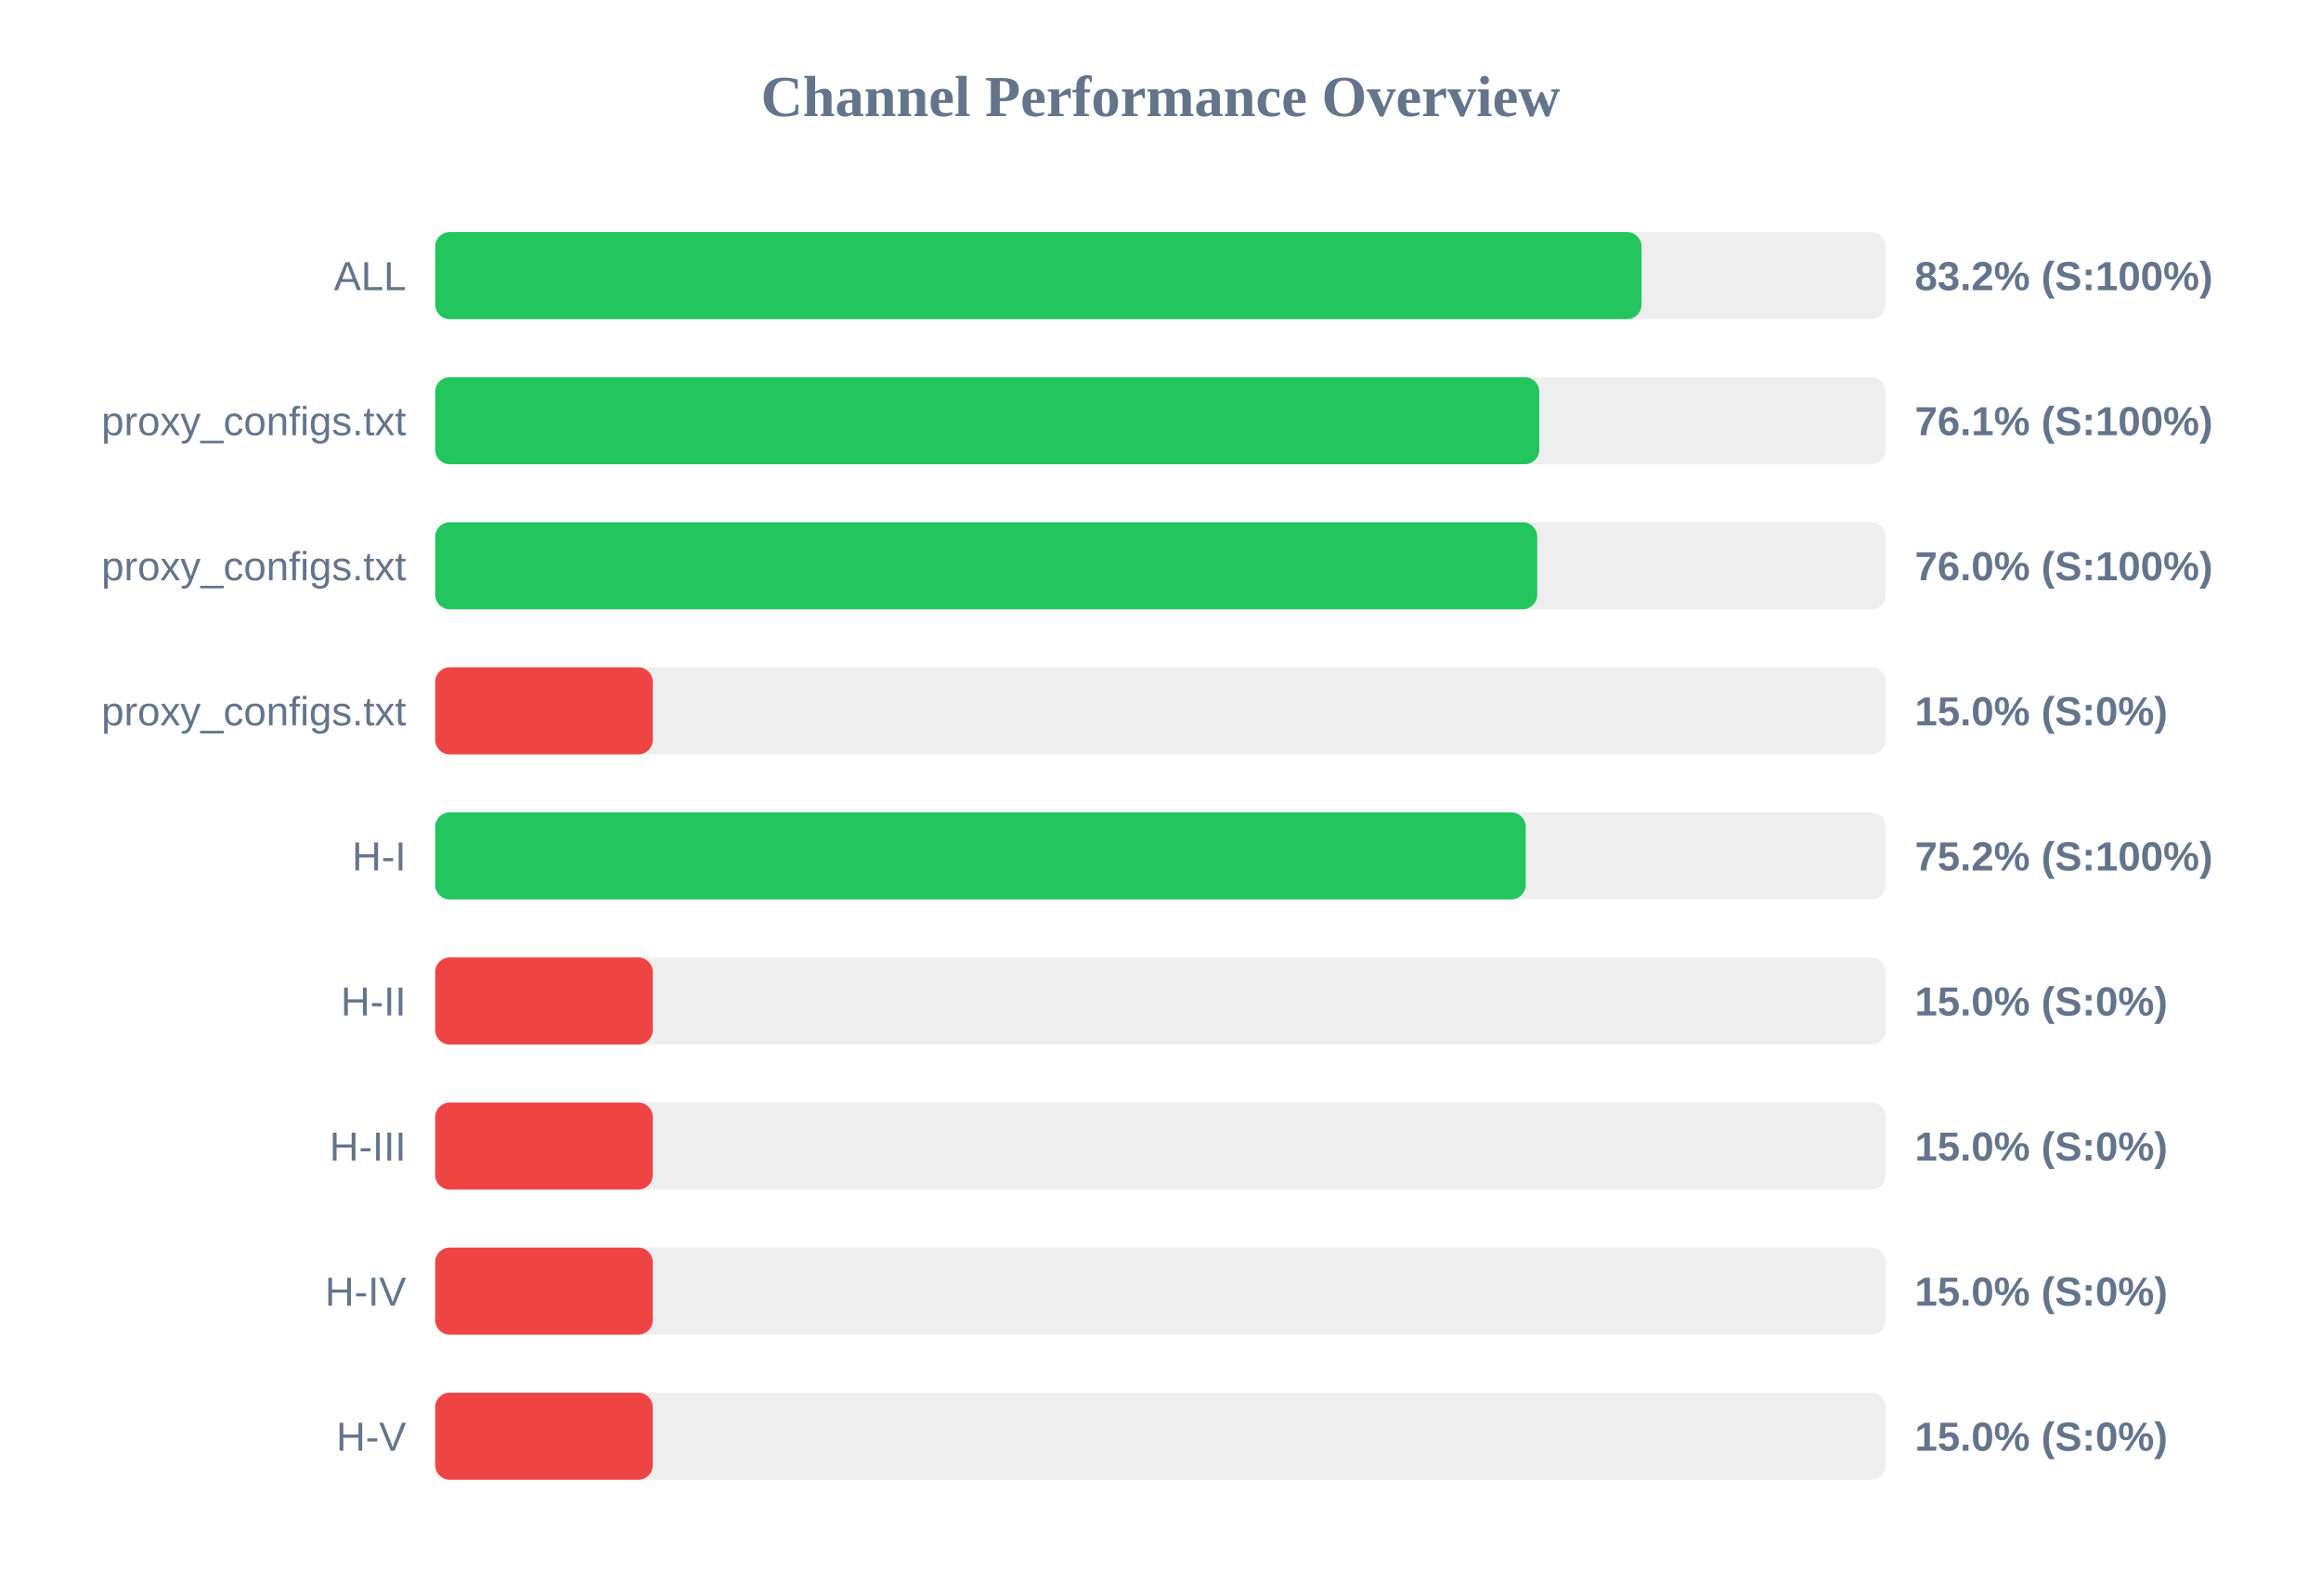
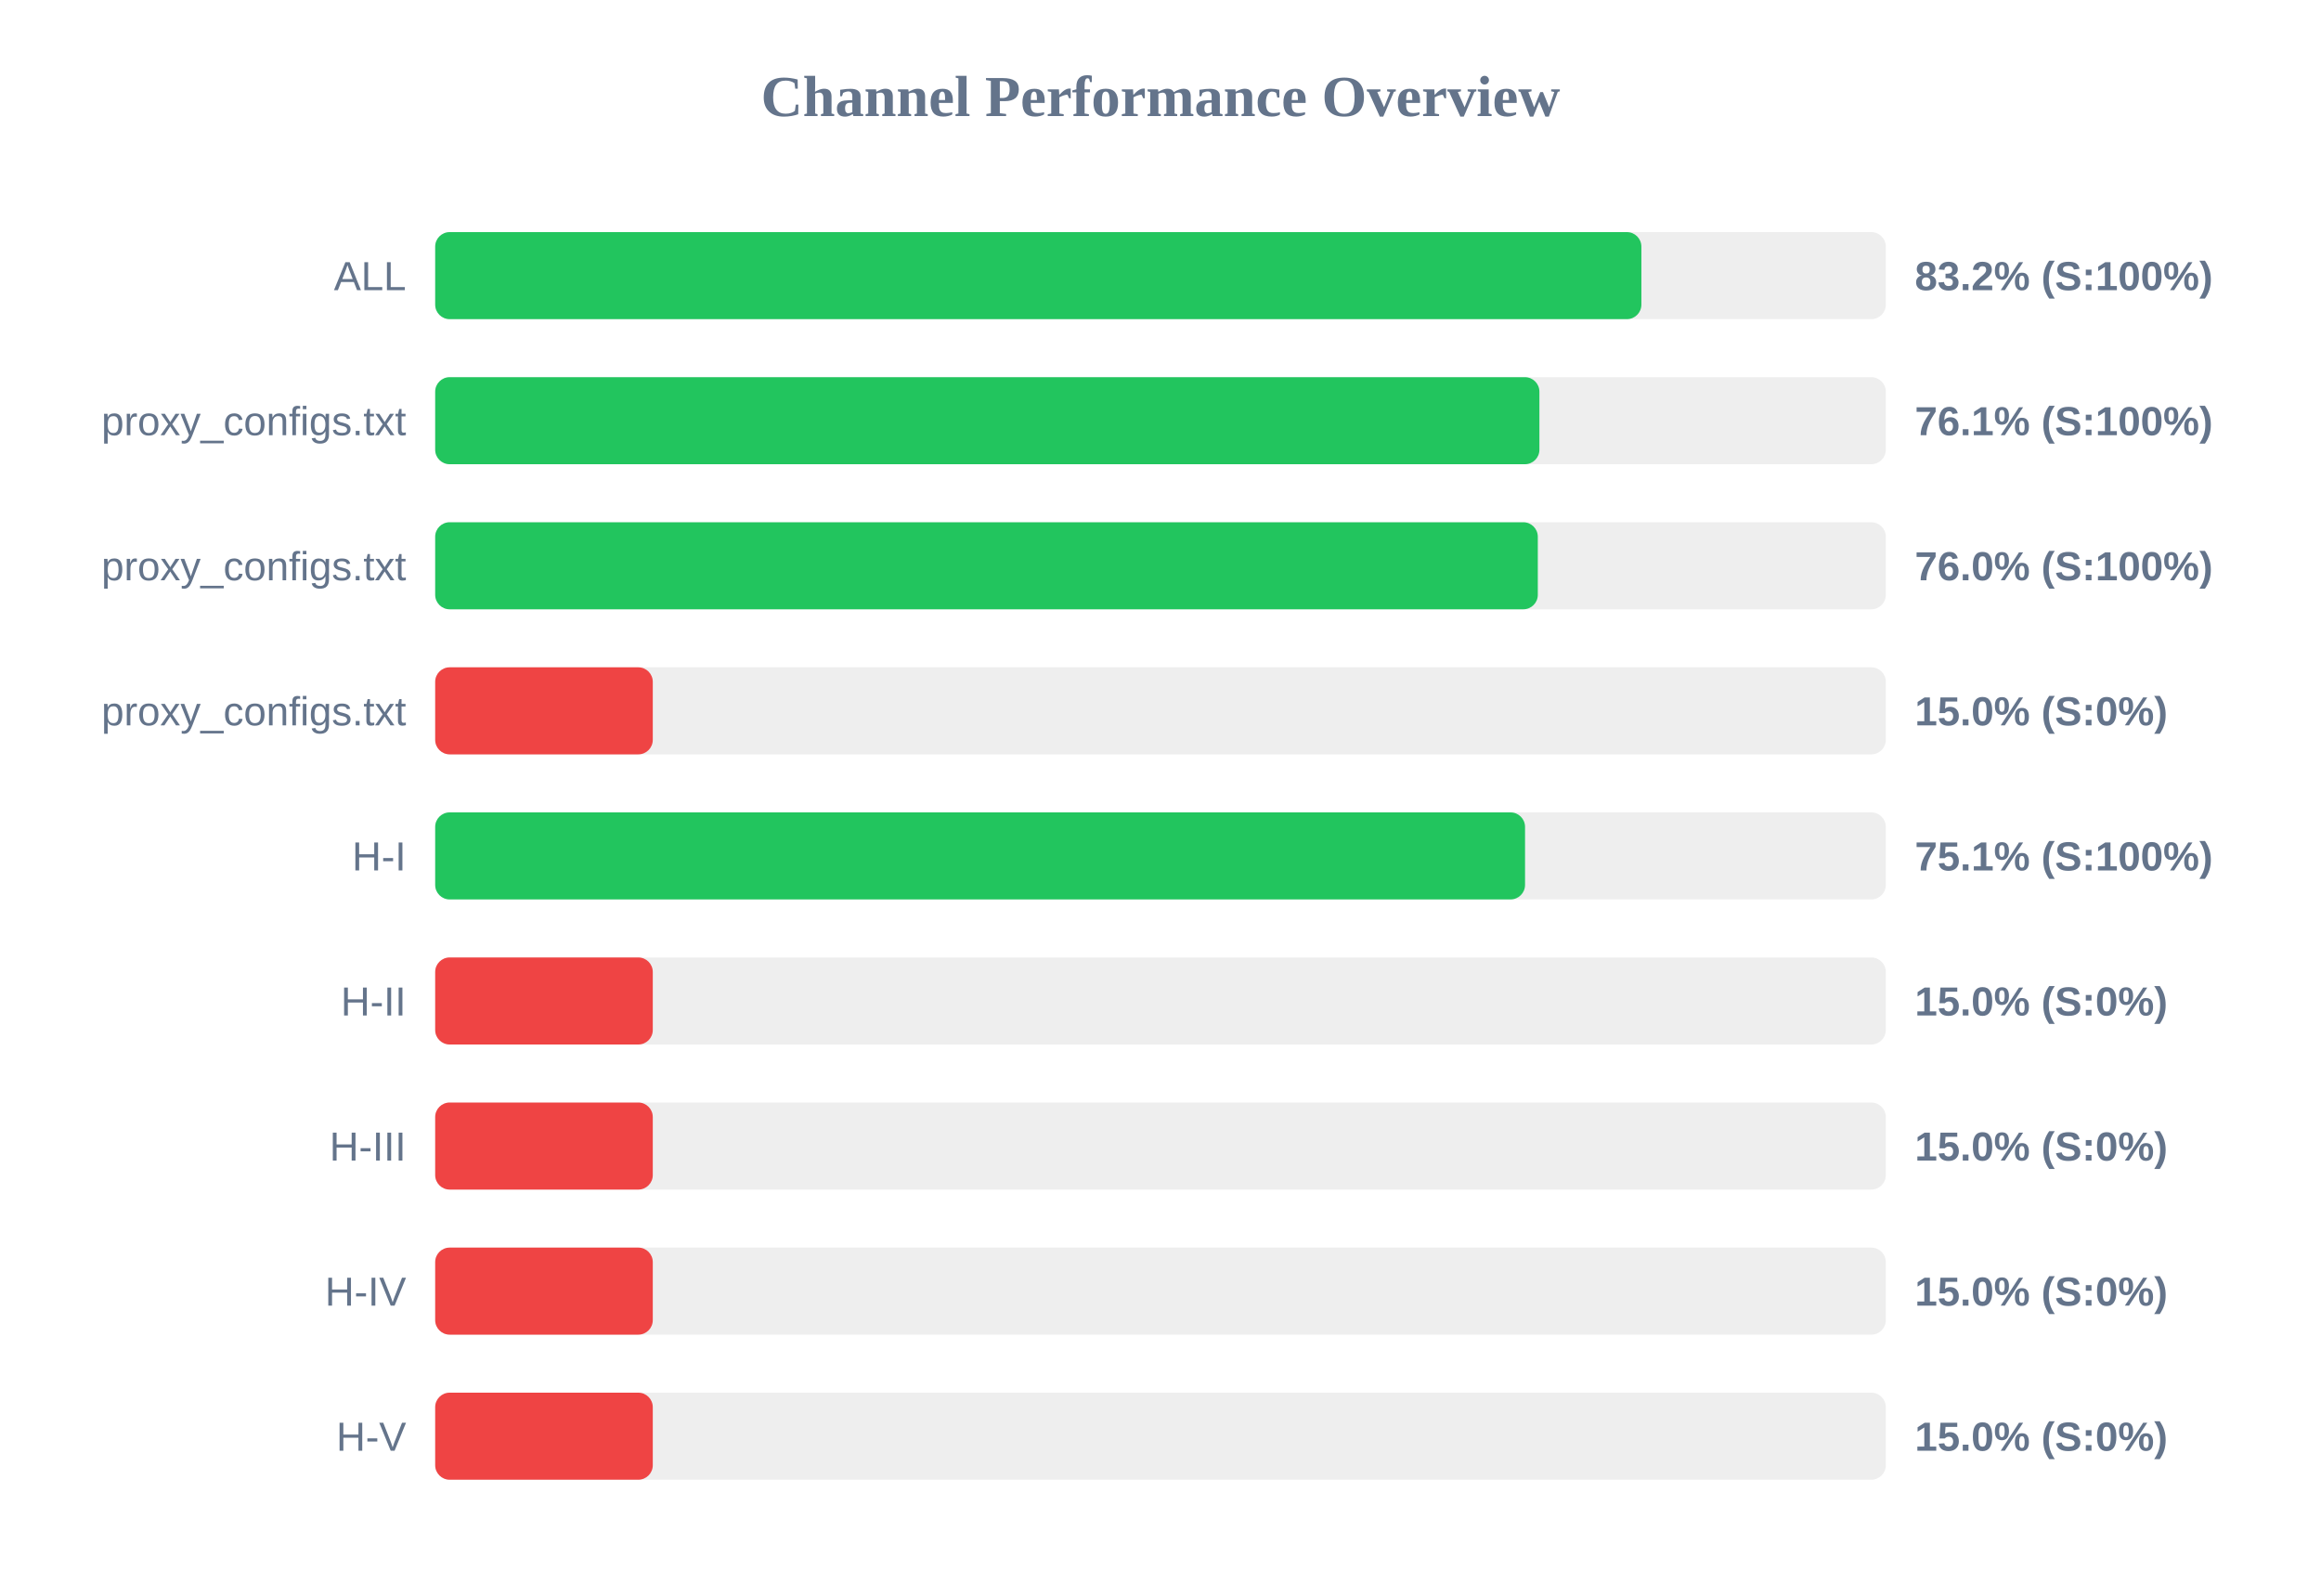
<svg xmlns="http://www.w3.org/2000/svg" width="800" height="550" version="1.1">
  <style>
        .row { font: 14px Arial; fill: #64748b; }
        .score { font: bold 14px Arial; fill: #64748b; }
    </style>
  <text x="400" y="40" text-anchor="middle" font-size="20px" font-weight="bold" fill="#64748b">Channel Performance Overview</text>
  <rect x="150" y="80" width="500" height="30" fill="#eee" rx="5" />
-   <rect x="150" y="80" width="415.8" height="30" fill="#22c55e" rx="5" />
+   <rect x="150" y="80" width="415.75" height="30" fill="#22c55e" rx="5" />
  <text x="140" y="100" text-anchor="end" class="row">ALL</text>
  <text x="660" y="100" text-anchor="start" class="score">83.2% (S:100%)</text>
  <rect x="150" y="130" width="500" height="30" fill="#eee" rx="5" />
-   <rect x="150" y="130" width="380.55" height="30" fill="#22c55e" rx="5" />
+   <rect x="150" y="130" width="380.6" height="30" fill="#22c55e" rx="5" />
  <text x="140" y="150" text-anchor="end" class="row">proxy_configs.txt</text>
  <text x="660" y="150" text-anchor="start" class="score">76.1% (S:100%)</text>
  <rect x="150" y="180" width="500" height="30" fill="#eee" rx="5" />
-   <rect x="150" y="180" width="379.85" height="30" fill="#22c55e" rx="5" />
+   <rect x="150" y="180" width="380.05" height="30" fill="#22c55e" rx="5" />
  <text x="140" y="200" text-anchor="end" class="row">proxy_configs.txt</text>
  <text x="660" y="200" text-anchor="start" class="score">76.0% (S:100%)</text>
  <rect x="150" y="230" width="500" height="30" fill="#eee" rx="5" />
  <rect x="150" y="230" width="75.0" height="30" fill="#ef4444" rx="5" />
  <text x="140" y="250" text-anchor="end" class="row">proxy_configs.txt</text>
  <text x="660" y="250" text-anchor="start" class="score">15.0% (S:0%)</text>
  <rect x="150" y="280" width="500" height="30" fill="#eee" rx="5" />
-   <rect x="150" y="280" width="375.9" height="30" fill="#22c55e" rx="5" />
+   <rect x="150" y="280" width="375.65" height="30" fill="#22c55e" rx="5" />
  <text x="140" y="300" text-anchor="end" class="row">H-I</text>
-   <text x="660" y="300" text-anchor="start" class="score">75.2% (S:100%)</text>
+   <text x="660" y="300" text-anchor="start" class="score">75.1% (S:100%)</text>
  <rect x="150" y="330" width="500" height="30" fill="#eee" rx="5" />
  <rect x="150" y="330" width="75.0" height="30" fill="#ef4444" rx="5" />
  <text x="140" y="350" text-anchor="end" class="row">H-II</text>
  <text x="660" y="350" text-anchor="start" class="score">15.0% (S:0%)</text>
  <rect x="150" y="380" width="500" height="30" fill="#eee" rx="5" />
  <rect x="150" y="380" width="75.0" height="30" fill="#ef4444" rx="5" />
  <text x="140" y="400" text-anchor="end" class="row">H-III</text>
  <text x="660" y="400" text-anchor="start" class="score">15.0% (S:0%)</text>
  <rect x="150" y="430" width="500" height="30" fill="#eee" rx="5" />
  <rect x="150" y="430" width="75.0" height="30" fill="#ef4444" rx="5" />
  <text x="140" y="450" text-anchor="end" class="row">H-IV</text>
  <text x="660" y="450" text-anchor="start" class="score">15.0% (S:0%)</text>
  <rect x="150" y="480" width="500" height="30" fill="#eee" rx="5" />
  <rect x="150" y="480" width="75.0" height="30" fill="#ef4444" rx="5" />
  <text x="140" y="500" text-anchor="end" class="row">H-V</text>
  <text x="660" y="500" text-anchor="start" class="score">15.0% (S:0%)</text>
</svg>
